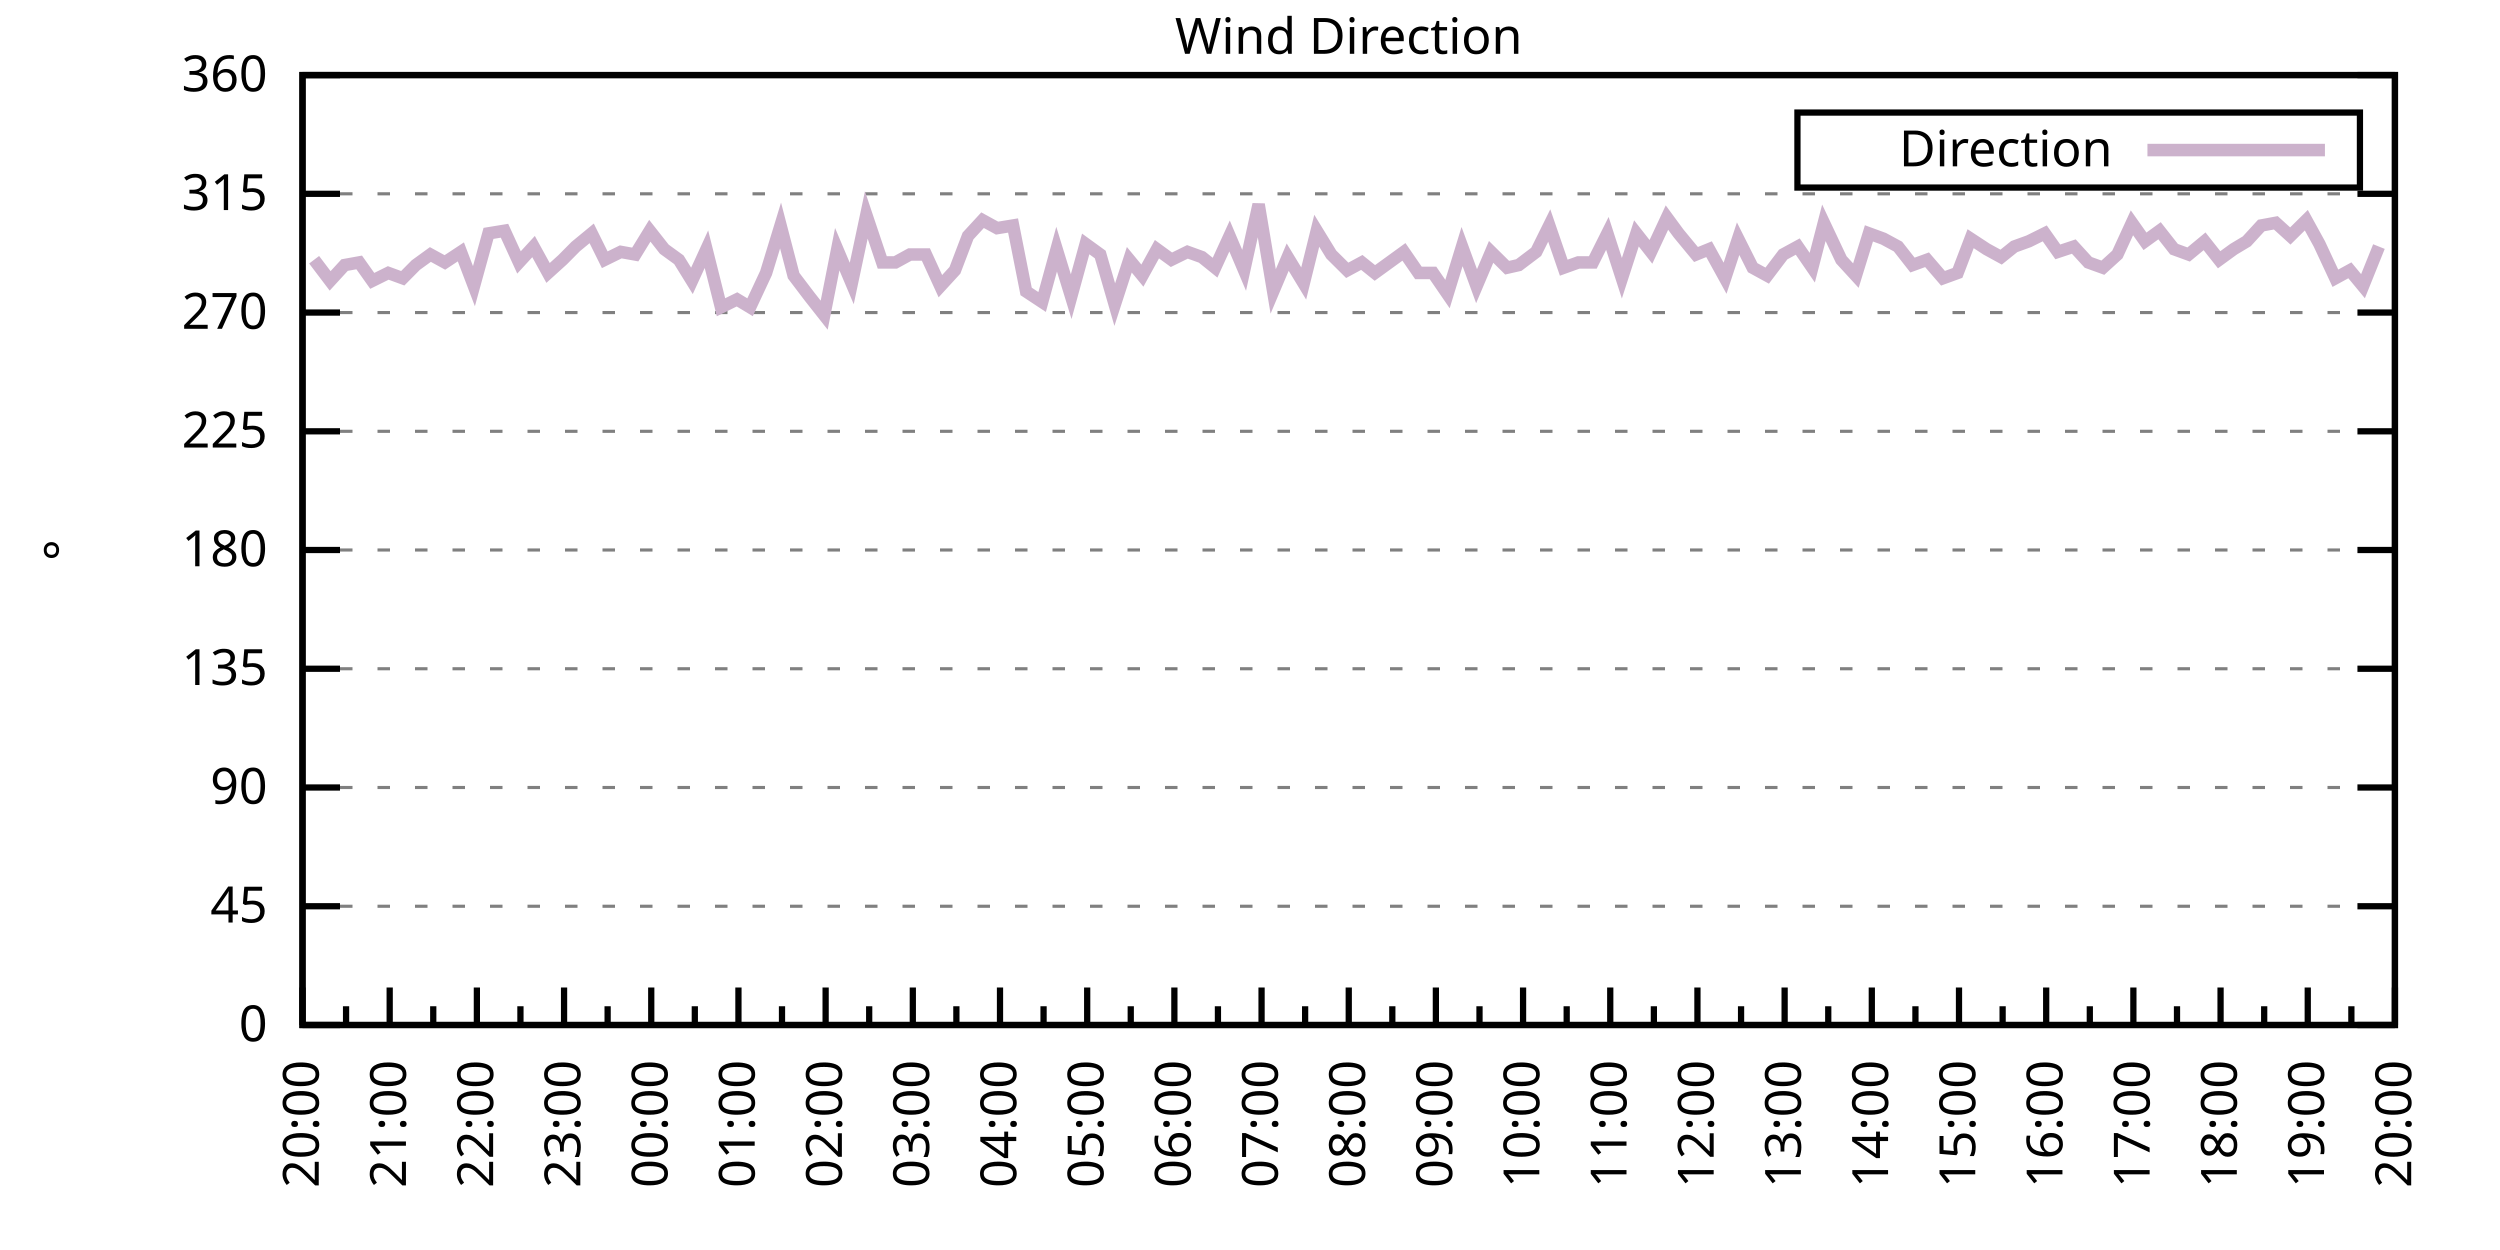
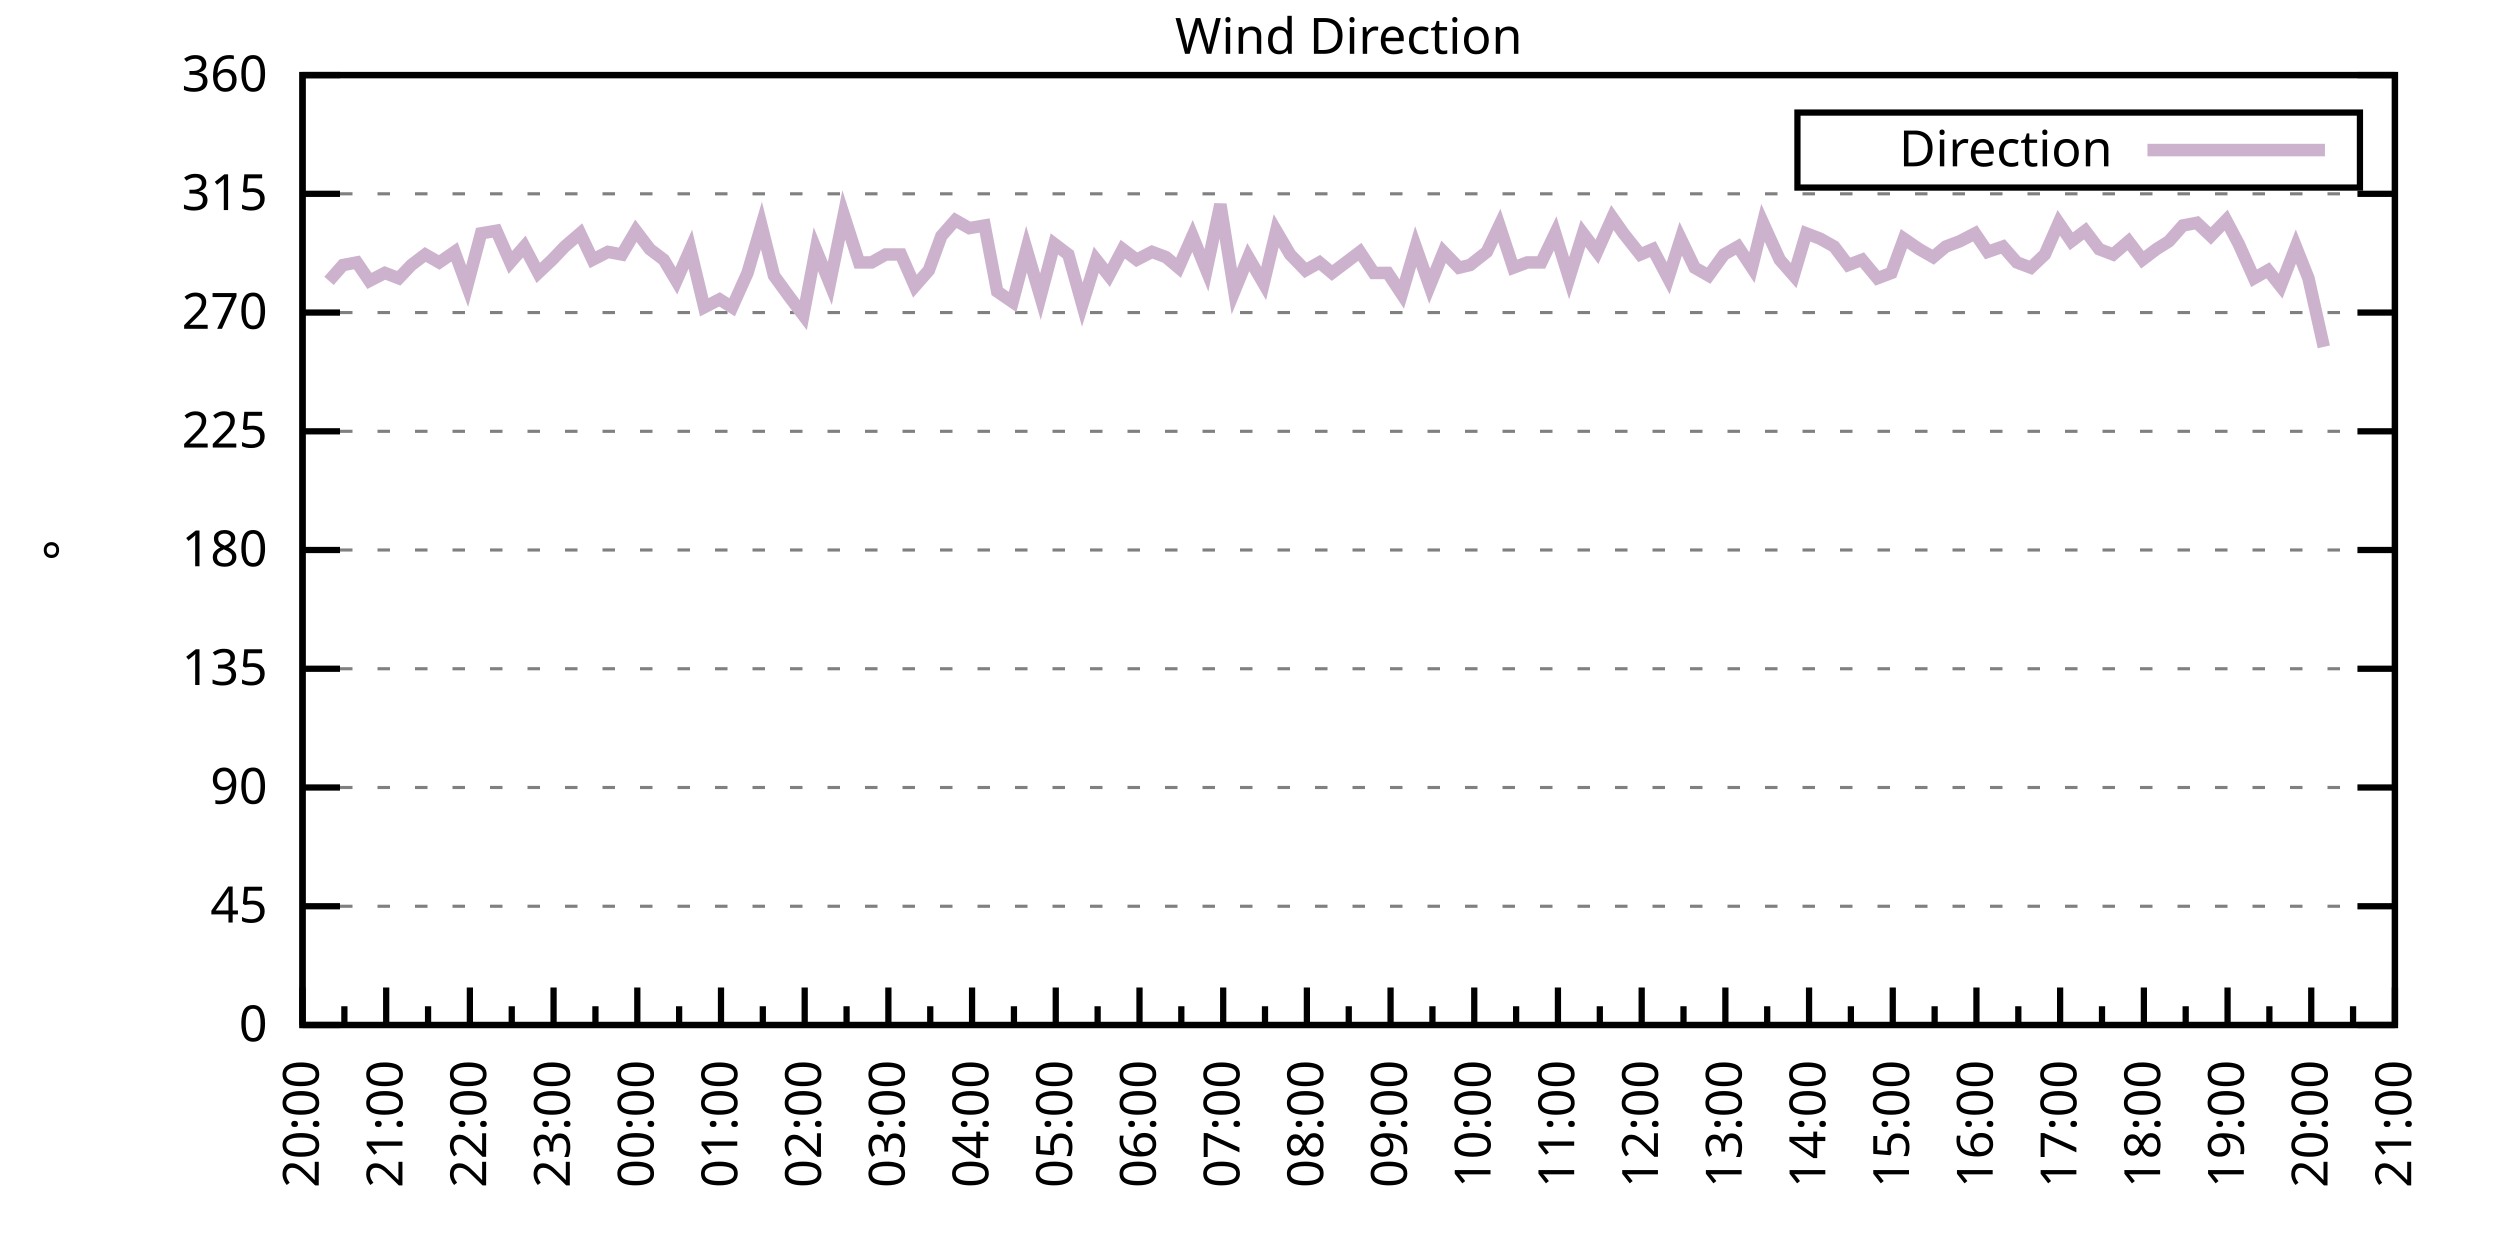
<svg xmlns="http://www.w3.org/2000/svg" xmlns:xlink="http://www.w3.org/1999/xlink" width="400" height="200" viewBox="0 0 400 200">
  <g id="gnuplot_canvas">
    <rect x="0" y="0" width="400" height="200" fill="none" />
    <defs>
      <circle id="gpDot" r="0.5" stroke-width="0.5" stroke="currentColor" />
      <path id="gpPt0" stroke-width="0.333" stroke="currentColor" d="M-1,0 h2 M0,-1 v2" />
      <path id="gpPt1" stroke-width="0.333" stroke="currentColor" d="M-1,-1 L1,1 M1,-1 L-1,1" />
      <path id="gpPt2" stroke-width="0.333" stroke="currentColor" d="M-1,0 L1,0 M0,-1 L0,1 M-1,-1 L1,1 M-1,1 L1,-1" />
      <rect id="gpPt3" stroke-width="0.333" stroke="currentColor" x="-1" y="-1" width="2" height="2" />
      <rect id="gpPt4" stroke-width="0.333" stroke="currentColor" fill="currentColor" x="-1" y="-1" width="2" height="2" />
      <circle id="gpPt5" stroke-width="0.333" stroke="currentColor" cx="0" cy="0" r="1" />
      <use xlink:href="#gpPt5" id="gpPt6" fill="currentColor" stroke="none" />
      <path id="gpPt7" stroke-width="0.333" stroke="currentColor" d="M0,-1.33 L-1.33,0.67 L1.33,0.67 z" />
      <use xlink:href="#gpPt7" id="gpPt8" fill="currentColor" stroke="none" />
      <use xlink:href="#gpPt7" id="gpPt9" stroke="currentColor" transform="rotate(180)" />
      <use xlink:href="#gpPt9" id="gpPt10" fill="currentColor" stroke="none" />
      <use xlink:href="#gpPt3" id="gpPt11" stroke="currentColor" transform="rotate(45)" />
      <use xlink:href="#gpPt11" id="gpPt12" fill="currentColor" stroke="none" />
      <path id="gpPt13" stroke-width="0.333" stroke="currentColor" d="M0,1.330 L1.265,0.411 L0.782,-1.067 L-0.782,-1.076 L-1.265,0.411 z" />
      <use xlink:href="#gpPt13" id="gpPt14" fill="currentColor" stroke="none" />
      <filter id="textbox" filterUnits="objectBoundingBox" x="0" y="0" height="1" width="1">
        <feFlood flood-color="white" flood-opacity="1" result="bgnd" />
        <feComposite in="SourceGraphic" in2="bgnd" operator="atop" />
      </filter>
      <filter id="greybox" filterUnits="objectBoundingBox" x="0" y="0" height="1" width="1">
        <feFlood flood-color="lightgrey" flood-opacity="1" result="grey" />
        <feComposite in="SourceGraphic" in2="grey" operator="atop" />
      </filter>
    </defs>
    <g fill="none" color="white" stroke="currentColor" stroke-width="1.00" stroke-linecap="butt" stroke-linejoin="miter">
</g>
    <g fill="none" color="black" stroke="currentColor" stroke-width="1.00" stroke-linecap="butt" stroke-linejoin="miter">
      <g stroke="none" shape-rendering="crispEdges">
        <polygon fill="rgb(255, 255, 255)" points="48.40,164.00 383.18,164.00 383.18,12.02 48.40,12.02 " />
      </g>
    </g>
    <g fill="none" color="black" stroke="currentColor" stroke-width="1.00" stroke-linecap="butt" stroke-linejoin="miter">
</g>
    <g fill="none" color="black" stroke="black" stroke-width="0.50" stroke-linecap="butt" stroke-linejoin="miter">
</g>
    <g fill="none" color="gray" stroke="currentColor" stroke-width="0.50" stroke-linecap="butt" stroke-linejoin="miter">
      <path stroke="gray" stroke-dasharray="2,4" class="gridline" d="M48.40,164.00 L383.19,164.00  " />
    </g>
    <g fill="none" color="gray" stroke="gray" stroke-width="1.00" stroke-linecap="butt" stroke-linejoin="miter">
</g>
    <g fill="none" color="black" stroke="currentColor" stroke-width="1.00" stroke-linecap="butt" stroke-linejoin="miter">
      <path stroke="black" d="M48.40,164.00 L54.40,164.00 M383.19,164.00 L377.19,164.00  " />
      <g transform="translate(42.80,166.60)" stroke="none" fill="black" font-family="Sans" font-size="8.00" text-anchor="end">
        <text>
          <tspan font-family="Sans"> 0</tspan>
        </text>
      </g>
    </g>
    <g fill="none" color="black" stroke="currentColor" stroke-width="1.00" stroke-linecap="butt" stroke-linejoin="miter">
</g>
    <g fill="none" color="black" stroke="black" stroke-width="0.50" stroke-linecap="butt" stroke-linejoin="miter">
</g>
    <g fill="none" color="gray" stroke="currentColor" stroke-width="0.50" stroke-linecap="butt" stroke-linejoin="miter">
      <path stroke="gray" stroke-dasharray="2,4" class="gridline" d="M48.40,145.00 L383.19,145.00  " />
    </g>
    <g fill="none" color="gray" stroke="gray" stroke-width="1.00" stroke-linecap="butt" stroke-linejoin="miter">
</g>
    <g fill="none" color="black" stroke="currentColor" stroke-width="1.00" stroke-linecap="butt" stroke-linejoin="miter">
      <path stroke="black" d="M48.40,145.00 L54.40,145.00 M383.19,145.00 L377.19,145.00  " />
      <g transform="translate(42.80,147.60)" stroke="none" fill="black" font-family="Sans" font-size="8.00" text-anchor="end">
        <text>
          <tspan font-family="Sans"> 45</tspan>
        </text>
      </g>
    </g>
    <g fill="none" color="black" stroke="currentColor" stroke-width="1.00" stroke-linecap="butt" stroke-linejoin="miter">
</g>
    <g fill="none" color="black" stroke="black" stroke-width="0.50" stroke-linecap="butt" stroke-linejoin="miter">
</g>
    <g fill="none" color="gray" stroke="currentColor" stroke-width="0.50" stroke-linecap="butt" stroke-linejoin="miter">
      <path stroke="gray" stroke-dasharray="2,4" class="gridline" d="M48.40,126.00 L383.19,126.00  " />
    </g>
    <g fill="none" color="gray" stroke="gray" stroke-width="1.00" stroke-linecap="butt" stroke-linejoin="miter">
</g>
    <g fill="none" color="black" stroke="currentColor" stroke-width="1.00" stroke-linecap="butt" stroke-linejoin="miter">
      <path stroke="black" d="M48.40,126.00 L54.40,126.00 M383.19,126.00 L377.19,126.00  " />
      <g transform="translate(42.80,128.60)" stroke="none" fill="black" font-family="Sans" font-size="8.00" text-anchor="end">
        <text>
          <tspan font-family="Sans"> 90</tspan>
        </text>
      </g>
    </g>
    <g fill="none" color="black" stroke="currentColor" stroke-width="1.00" stroke-linecap="butt" stroke-linejoin="miter">
</g>
    <g fill="none" color="black" stroke="black" stroke-width="0.50" stroke-linecap="butt" stroke-linejoin="miter">
</g>
    <g fill="none" color="gray" stroke="currentColor" stroke-width="0.50" stroke-linecap="butt" stroke-linejoin="miter">
      <path stroke="gray" stroke-dasharray="2,4" class="gridline" d="M48.40,107.00 L383.19,107.00  " />
    </g>
    <g fill="none" color="gray" stroke="gray" stroke-width="1.00" stroke-linecap="butt" stroke-linejoin="miter">
</g>
    <g fill="none" color="black" stroke="currentColor" stroke-width="1.00" stroke-linecap="butt" stroke-linejoin="miter">
      <path stroke="black" d="M48.40,107.00 L54.40,107.00 M383.19,107.00 L377.19,107.00  " />
      <g transform="translate(42.80,109.60)" stroke="none" fill="black" font-family="Sans" font-size="8.00" text-anchor="end">
        <text>
          <tspan font-family="Sans"> 135</tspan>
        </text>
      </g>
    </g>
    <g fill="none" color="black" stroke="currentColor" stroke-width="1.00" stroke-linecap="butt" stroke-linejoin="miter">
</g>
    <g fill="none" color="black" stroke="black" stroke-width="0.50" stroke-linecap="butt" stroke-linejoin="miter">
</g>
    <g fill="none" color="gray" stroke="currentColor" stroke-width="0.50" stroke-linecap="butt" stroke-linejoin="miter">
      <path stroke="gray" stroke-dasharray="2,4" class="gridline" d="M48.40,88.00 L383.19,88.00  " />
    </g>
    <g fill="none" color="gray" stroke="gray" stroke-width="1.00" stroke-linecap="butt" stroke-linejoin="miter">
</g>
    <g fill="none" color="black" stroke="currentColor" stroke-width="1.00" stroke-linecap="butt" stroke-linejoin="miter">
      <path stroke="black" d="M48.40,88.00 L54.40,88.00 M383.19,88.00 L377.19,88.00  " />
      <g transform="translate(42.80,90.60)" stroke="none" fill="black" font-family="Sans" font-size="8.00" text-anchor="end">
        <text>
          <tspan font-family="Sans"> 180</tspan>
        </text>
      </g>
    </g>
    <g fill="none" color="black" stroke="currentColor" stroke-width="1.00" stroke-linecap="butt" stroke-linejoin="miter">
</g>
    <g fill="none" color="black" stroke="black" stroke-width="0.50" stroke-linecap="butt" stroke-linejoin="miter">
</g>
    <g fill="none" color="gray" stroke="currentColor" stroke-width="0.50" stroke-linecap="butt" stroke-linejoin="miter">
      <path stroke="gray" stroke-dasharray="2,4" class="gridline" d="M48.40,69.01 L383.19,69.01  " />
    </g>
    <g fill="none" color="gray" stroke="gray" stroke-width="1.00" stroke-linecap="butt" stroke-linejoin="miter">
</g>
    <g fill="none" color="black" stroke="currentColor" stroke-width="1.00" stroke-linecap="butt" stroke-linejoin="miter">
      <path stroke="black" d="M48.40,69.01 L54.40,69.01 M383.19,69.01 L377.19,69.01  " />
      <g transform="translate(42.80,71.61)" stroke="none" fill="black" font-family="Sans" font-size="8.00" text-anchor="end">
        <text>
          <tspan font-family="Sans"> 225</tspan>
        </text>
      </g>
    </g>
    <g fill="none" color="black" stroke="currentColor" stroke-width="1.00" stroke-linecap="butt" stroke-linejoin="miter">
</g>
    <g fill="none" color="black" stroke="black" stroke-width="0.50" stroke-linecap="butt" stroke-linejoin="miter">
</g>
    <g fill="none" color="gray" stroke="currentColor" stroke-width="0.50" stroke-linecap="butt" stroke-linejoin="miter">
      <path stroke="gray" stroke-dasharray="2,4" class="gridline" d="M48.40,50.01 L383.19,50.01  " />
    </g>
    <g fill="none" color="gray" stroke="gray" stroke-width="1.00" stroke-linecap="butt" stroke-linejoin="miter">
</g>
    <g fill="none" color="black" stroke="currentColor" stroke-width="1.00" stroke-linecap="butt" stroke-linejoin="miter">
      <path stroke="black" d="M48.40,50.01 L54.40,50.01 M383.19,50.01 L377.19,50.01  " />
      <g transform="translate(42.80,52.61)" stroke="none" fill="black" font-family="Sans" font-size="8.00" text-anchor="end">
        <text>
          <tspan font-family="Sans"> 270</tspan>
        </text>
      </g>
    </g>
    <g fill="none" color="black" stroke="currentColor" stroke-width="1.00" stroke-linecap="butt" stroke-linejoin="miter">
</g>
    <g fill="none" color="black" stroke="black" stroke-width="0.50" stroke-linecap="butt" stroke-linejoin="miter">
</g>
    <g fill="none" color="gray" stroke="currentColor" stroke-width="0.50" stroke-linecap="butt" stroke-linejoin="miter">
      <path stroke="gray" stroke-dasharray="2,4" class="gridline" d="M48.40,31.01 L383.19,31.01  " />
    </g>
    <g fill="none" color="gray" stroke="gray" stroke-width="1.00" stroke-linecap="butt" stroke-linejoin="miter">
</g>
    <g fill="none" color="black" stroke="currentColor" stroke-width="1.00" stroke-linecap="butt" stroke-linejoin="miter">
      <path stroke="black" d="M48.40,31.01 L54.40,31.01 M383.19,31.01 L377.19,31.01  " />
      <g transform="translate(42.80,33.61)" stroke="none" fill="black" font-family="Sans" font-size="8.00" text-anchor="end">
        <text>
          <tspan font-family="Sans"> 315</tspan>
        </text>
      </g>
    </g>
    <g fill="none" color="black" stroke="currentColor" stroke-width="1.00" stroke-linecap="butt" stroke-linejoin="miter">
</g>
    <g fill="none" color="black" stroke="black" stroke-width="0.50" stroke-linecap="butt" stroke-linejoin="miter">
</g>
    <g fill="none" color="gray" stroke="currentColor" stroke-width="0.50" stroke-linecap="butt" stroke-linejoin="miter">
      <path stroke="gray" stroke-dasharray="2,4" class="gridline" d="M48.40,12.01 L383.19,12.01  " />
    </g>
    <g fill="none" color="gray" stroke="gray" stroke-width="1.00" stroke-linecap="butt" stroke-linejoin="miter">
</g>
    <g fill="none" color="black" stroke="currentColor" stroke-width="1.00" stroke-linecap="butt" stroke-linejoin="miter">
      <path stroke="black" d="M48.40,12.01 L54.40,12.01 M383.19,12.01 L377.19,12.01  " />
      <g transform="translate(42.80,14.61)" stroke="none" fill="black" font-family="Sans" font-size="8.00" text-anchor="end">
        <text>
          <tspan font-family="Sans"> 360</tspan>
        </text>
      </g>
    </g>
    <g fill="none" color="black" stroke="currentColor" stroke-width="1.00" stroke-linecap="butt" stroke-linejoin="miter">
      <path stroke="black" d="M48.40,164.00 L48.40,158.00  " />
      <g transform="translate(51.00,169.60) rotate(270)" stroke="none" fill="black" font-family="Sans" font-size="8.00" text-anchor="end">
        <text>
          <tspan font-family="Sans">20:00</tspan>
        </text>
      </g>
    </g>
    <g fill="none" color="black" stroke="currentColor" stroke-width="1.00" stroke-linecap="butt" stroke-linejoin="miter">
-       <path stroke="black" d="M55.37,164.00 L55.37,161.00 M62.35,164.00 L62.35,158.00  " />
-       <g transform="translate(64.95,169.60) rotate(270)" stroke="none" fill="black" font-family="Sans" font-size="8.00" text-anchor="end">
+       <path stroke="black" d="M55.10,164.00 L55.10,161.00 M61.79,164.00 L61.79,158.00  " />
+       <g transform="translate(64.39,169.60) rotate(270)" stroke="none" fill="black" font-family="Sans" font-size="8.00" text-anchor="end">
        <text>
          <tspan font-family="Sans">21:00</tspan>
        </text>
      </g>
    </g>
    <g fill="none" color="black" stroke="currentColor" stroke-width="1.00" stroke-linecap="butt" stroke-linejoin="miter">
-       <path stroke="black" d="M69.32,164.00 L69.32,161.00 M76.30,164.00 L76.30,158.00  " />
-       <g transform="translate(78.90,169.60) rotate(270)" stroke="none" fill="black" font-family="Sans" font-size="8.00" text-anchor="end">
+       <path stroke="black" d="M68.49,164.00 L68.49,161.00 M75.18,164.00 L75.18,158.00  " />
+       <g transform="translate(77.78,169.60) rotate(270)" stroke="none" fill="black" font-family="Sans" font-size="8.00" text-anchor="end">
        <text>
          <tspan font-family="Sans">22:00</tspan>
        </text>
      </g>
    </g>
    <g fill="none" color="black" stroke="currentColor" stroke-width="1.00" stroke-linecap="butt" stroke-linejoin="miter">
-       <path stroke="black" d="M83.27,164.00 L83.27,161.00 M90.25,164.00 L90.25,158.00  " />
-       <g transform="translate(92.85,169.60) rotate(270)" stroke="none" fill="black" font-family="Sans" font-size="8.00" text-anchor="end">
+       <path stroke="black" d="M81.88,164.00 L81.88,161.00 M88.57,164.00 L88.57,158.00  " />
+       <g transform="translate(91.17,169.60) rotate(270)" stroke="none" fill="black" font-family="Sans" font-size="8.00" text-anchor="end">
        <text>
          <tspan font-family="Sans">23:00</tspan>
        </text>
      </g>
    </g>
    <g fill="none" color="black" stroke="currentColor" stroke-width="1.00" stroke-linecap="butt" stroke-linejoin="miter">
-       <path stroke="black" d="M97.22,164.00 L97.22,161.00 M104.20,164.00 L104.20,158.00  " />
-       <g transform="translate(106.80,169.60) rotate(270)" stroke="none" fill="black" font-family="Sans" font-size="8.00" text-anchor="end">
+       <path stroke="black" d="M95.27,164.00 L95.27,161.00 M101.97,164.00 L101.97,158.00  " />
+       <g transform="translate(104.57,169.60) rotate(270)" stroke="none" fill="black" font-family="Sans" font-size="8.00" text-anchor="end">
        <text>
          <tspan font-family="Sans">00:00</tspan>
        </text>
      </g>
    </g>
    <g fill="none" color="black" stroke="currentColor" stroke-width="1.00" stroke-linecap="butt" stroke-linejoin="miter">
-       <path stroke="black" d="M111.17,164.00 L111.17,161.00 M118.15,164.00 L118.15,158.00  " />
-       <g transform="translate(120.75,169.60) rotate(270)" stroke="none" fill="black" font-family="Sans" font-size="8.00" text-anchor="end">
+       <path stroke="black" d="M108.66,164.00 L108.66,161.00 M115.36,164.00 L115.36,158.00  " />
+       <g transform="translate(117.96,169.60) rotate(270)" stroke="none" fill="black" font-family="Sans" font-size="8.00" text-anchor="end">
        <text>
          <tspan font-family="Sans">01:00</tspan>
        </text>
      </g>
    </g>
    <g fill="none" color="black" stroke="currentColor" stroke-width="1.00" stroke-linecap="butt" stroke-linejoin="miter">
-       <path stroke="black" d="M125.12,164.00 L125.12,161.00 M132.10,164.00 L132.10,158.00  " />
-       <g transform="translate(134.70,169.60) rotate(270)" stroke="none" fill="black" font-family="Sans" font-size="8.00" text-anchor="end">
+       <path stroke="black" d="M122.05,164.00 L122.05,161.00 M128.75,164.00 L128.75,158.00  " />
+       <g transform="translate(131.35,169.60) rotate(270)" stroke="none" fill="black" font-family="Sans" font-size="8.00" text-anchor="end">
        <text>
          <tspan font-family="Sans">02:00</tspan>
        </text>
      </g>
    </g>
    <g fill="none" color="black" stroke="currentColor" stroke-width="1.00" stroke-linecap="butt" stroke-linejoin="miter">
-       <path stroke="black" d="M139.07,164.00 L139.07,161.00 M146.05,164.00 L146.05,158.00  " />
-       <g transform="translate(148.65,169.60) rotate(270)" stroke="none" fill="black" font-family="Sans" font-size="8.00" text-anchor="end">
+       <path stroke="black" d="M135.45,164.00 L135.45,161.00 M142.14,164.00 L142.14,158.00  " />
+       <g transform="translate(144.74,169.60) rotate(270)" stroke="none" fill="black" font-family="Sans" font-size="8.00" text-anchor="end">
        <text>
          <tspan font-family="Sans">03:00</tspan>
        </text>
      </g>
    </g>
    <g fill="none" color="black" stroke="currentColor" stroke-width="1.00" stroke-linecap="butt" stroke-linejoin="miter">
-       <path stroke="black" d="M153.02,164.00 L153.02,161.00 M160.00,164.00 L160.00,158.00  " />
-       <g transform="translate(162.60,169.60) rotate(270)" stroke="none" fill="black" font-family="Sans" font-size="8.00" text-anchor="end">
+       <path stroke="black" d="M148.84,164.00 L148.84,161.00 M155.53,164.00 L155.53,158.00  " />
+       <g transform="translate(158.13,169.60) rotate(270)" stroke="none" fill="black" font-family="Sans" font-size="8.00" text-anchor="end">
        <text>
          <tspan font-family="Sans">04:00</tspan>
        </text>
      </g>
    </g>
    <g fill="none" color="black" stroke="currentColor" stroke-width="1.00" stroke-linecap="butt" stroke-linejoin="miter">
-       <path stroke="black" d="M166.97,164.00 L166.97,161.00 M173.95,164.00 L173.95,158.00  " />
-       <g transform="translate(176.55,169.60) rotate(270)" stroke="none" fill="black" font-family="Sans" font-size="8.00" text-anchor="end">
+       <path stroke="black" d="M162.23,164.00 L162.23,161.00 M168.92,164.00 L168.92,158.00  " />
+       <g transform="translate(171.52,169.60) rotate(270)" stroke="none" fill="black" font-family="Sans" font-size="8.00" text-anchor="end">
        <text>
          <tspan font-family="Sans">05:00</tspan>
        </text>
      </g>
    </g>
    <g fill="none" color="black" stroke="currentColor" stroke-width="1.00" stroke-linecap="butt" stroke-linejoin="miter">
-       <path stroke="black" d="M180.92,164.00 L180.92,161.00 M187.90,164.00 L187.90,158.00  " />
-       <g transform="translate(190.50,169.60) rotate(270)" stroke="none" fill="black" font-family="Sans" font-size="8.00" text-anchor="end">
+       <path stroke="black" d="M175.62,164.00 L175.62,161.00 M182.32,164.00 L182.32,158.00  " />
+       <g transform="translate(184.92,169.60) rotate(270)" stroke="none" fill="black" font-family="Sans" font-size="8.00" text-anchor="end">
        <text>
          <tspan font-family="Sans">06:00</tspan>
        </text>
      </g>
    </g>
    <g fill="none" color="black" stroke="currentColor" stroke-width="1.00" stroke-linecap="butt" stroke-linejoin="miter">
-       <path stroke="black" d="M194.87,164.00 L194.87,161.00 M201.85,164.00 L201.85,158.00  " />
-       <g transform="translate(204.45,169.60) rotate(270)" stroke="none" fill="black" font-family="Sans" font-size="8.00" text-anchor="end">
+       <path stroke="black" d="M189.01,164.00 L189.01,161.00 M195.71,164.00 L195.71,158.00  " />
+       <g transform="translate(198.31,169.60) rotate(270)" stroke="none" fill="black" font-family="Sans" font-size="8.00" text-anchor="end">
        <text>
          <tspan font-family="Sans">07:00</tspan>
        </text>
      </g>
    </g>
    <g fill="none" color="black" stroke="currentColor" stroke-width="1.00" stroke-linecap="butt" stroke-linejoin="miter">
-       <path stroke="black" d="M208.82,164.00 L208.82,161.00 M215.80,164.00 L215.80,158.00  " />
-       <g transform="translate(218.40,169.60) rotate(270)" stroke="none" fill="black" font-family="Sans" font-size="8.00" text-anchor="end">
+       <path stroke="black" d="M202.40,164.00 L202.40,161.00 M209.10,164.00 L209.10,158.00  " />
+       <g transform="translate(211.70,169.60) rotate(270)" stroke="none" fill="black" font-family="Sans" font-size="8.00" text-anchor="end">
        <text>
          <tspan font-family="Sans">08:00</tspan>
        </text>
      </g>
    </g>
    <g fill="none" color="black" stroke="currentColor" stroke-width="1.00" stroke-linecap="butt" stroke-linejoin="miter">
-       <path stroke="black" d="M222.77,164.00 L222.77,161.00 M229.74,164.00 L229.74,158.00  " />
-       <g transform="translate(232.34,169.60) rotate(270)" stroke="none" fill="black" font-family="Sans" font-size="8.00" text-anchor="end">
+       <path stroke="black" d="M215.80,164.00 L215.80,161.00 M222.49,164.00 L222.49,158.00  " />
+       <g transform="translate(225.09,169.60) rotate(270)" stroke="none" fill="black" font-family="Sans" font-size="8.00" text-anchor="end">
        <text>
          <tspan font-family="Sans">09:00</tspan>
        </text>
      </g>
    </g>
    <g fill="none" color="black" stroke="currentColor" stroke-width="1.00" stroke-linecap="butt" stroke-linejoin="miter">
-       <path stroke="black" d="M236.72,164.00 L236.72,161.00 M243.69,164.00 L243.69,158.00  " />
-       <g transform="translate(246.29,169.60) rotate(270)" stroke="none" fill="black" font-family="Sans" font-size="8.00" text-anchor="end">
+       <path stroke="black" d="M229.19,164.00 L229.19,161.00 M235.88,164.00 L235.88,158.00  " />
+       <g transform="translate(238.48,169.60) rotate(270)" stroke="none" fill="black" font-family="Sans" font-size="8.00" text-anchor="end">
        <text>
          <tspan font-family="Sans">10:00</tspan>
        </text>
      </g>
    </g>
    <g fill="none" color="black" stroke="currentColor" stroke-width="1.00" stroke-linecap="butt" stroke-linejoin="miter">
-       <path stroke="black" d="M250.67,164.00 L250.67,161.00 M257.64,164.00 L257.64,158.00  " />
-       <g transform="translate(260.24,169.60) rotate(270)" stroke="none" fill="black" font-family="Sans" font-size="8.00" text-anchor="end">
+       <path stroke="black" d="M242.58,164.00 L242.58,161.00 M249.27,164.00 L249.27,158.00  " />
+       <g transform="translate(251.87,169.60) rotate(270)" stroke="none" fill="black" font-family="Sans" font-size="8.00" text-anchor="end">
        <text>
          <tspan font-family="Sans">11:00</tspan>
        </text>
      </g>
    </g>
    <g fill="none" color="black" stroke="currentColor" stroke-width="1.00" stroke-linecap="butt" stroke-linejoin="miter">
-       <path stroke="black" d="M264.62,164.00 L264.62,161.00 M271.59,164.00 L271.59,158.00  " />
-       <g transform="translate(274.19,169.60) rotate(270)" stroke="none" fill="black" font-family="Sans" font-size="8.00" text-anchor="end">
+       <path stroke="black" d="M255.97,164.00 L255.97,161.00 M262.67,164.00 L262.67,158.00  " />
+       <g transform="translate(265.27,169.60) rotate(270)" stroke="none" fill="black" font-family="Sans" font-size="8.00" text-anchor="end">
        <text>
          <tspan font-family="Sans">12:00</tspan>
        </text>
      </g>
    </g>
    <g fill="none" color="black" stroke="currentColor" stroke-width="1.00" stroke-linecap="butt" stroke-linejoin="miter">
-       <path stroke="black" d="M278.57,164.00 L278.57,161.00 M285.54,164.00 L285.54,158.00  " />
-       <g transform="translate(288.14,169.60) rotate(270)" stroke="none" fill="black" font-family="Sans" font-size="8.00" text-anchor="end">
+       <path stroke="black" d="M269.36,164.00 L269.36,161.00 M276.06,164.00 L276.06,158.00  " />
+       <g transform="translate(278.66,169.60) rotate(270)" stroke="none" fill="black" font-family="Sans" font-size="8.00" text-anchor="end">
        <text>
          <tspan font-family="Sans">13:00</tspan>
        </text>
      </g>
    </g>
    <g fill="none" color="black" stroke="currentColor" stroke-width="1.00" stroke-linecap="butt" stroke-linejoin="miter">
-       <path stroke="black" d="M292.52,164.00 L292.52,161.00 M299.49,164.00 L299.49,158.00  " />
-       <g transform="translate(302.09,169.60) rotate(270)" stroke="none" fill="black" font-family="Sans" font-size="8.00" text-anchor="end">
+       <path stroke="black" d="M282.75,164.00 L282.75,161.00 M289.45,164.00 L289.45,158.00  " />
+       <g transform="translate(292.05,169.60) rotate(270)" stroke="none" fill="black" font-family="Sans" font-size="8.00" text-anchor="end">
        <text>
          <tspan font-family="Sans">14:00</tspan>
        </text>
      </g>
    </g>
    <g fill="none" color="black" stroke="currentColor" stroke-width="1.00" stroke-linecap="butt" stroke-linejoin="miter">
-       <path stroke="black" d="M306.47,164.00 L306.47,161.00 M313.44,164.00 L313.44,158.00  " />
-       <g transform="translate(316.04,169.60) rotate(270)" stroke="none" fill="black" font-family="Sans" font-size="8.00" text-anchor="end">
+       <path stroke="black" d="M296.14,164.00 L296.14,161.00 M302.84,164.00 L302.84,158.00  " />
+       <g transform="translate(305.44,169.60) rotate(270)" stroke="none" fill="black" font-family="Sans" font-size="8.00" text-anchor="end">
        <text>
          <tspan font-family="Sans">15:00</tspan>
        </text>
      </g>
    </g>
    <g fill="none" color="black" stroke="currentColor" stroke-width="1.00" stroke-linecap="butt" stroke-linejoin="miter">
-       <path stroke="black" d="M320.42,164.00 L320.42,161.00 M327.39,164.00 L327.39,158.00  " />
-       <g transform="translate(329.99,169.60) rotate(270)" stroke="none" fill="black" font-family="Sans" font-size="8.00" text-anchor="end">
+       <path stroke="black" d="M309.54,164.00 L309.54,161.00 M316.23,164.00 L316.23,158.00  " />
+       <g transform="translate(318.83,169.60) rotate(270)" stroke="none" fill="black" font-family="Sans" font-size="8.00" text-anchor="end">
        <text>
          <tspan font-family="Sans">16:00</tspan>
        </text>
      </g>
    </g>
    <g fill="none" color="black" stroke="currentColor" stroke-width="1.00" stroke-linecap="butt" stroke-linejoin="miter">
-       <path stroke="black" d="M334.37,164.00 L334.37,161.00 M341.34,164.00 L341.34,158.00  " />
-       <g transform="translate(343.94,169.60) rotate(270)" stroke="none" fill="black" font-family="Sans" font-size="8.00" text-anchor="end">
+       <path stroke="black" d="M322.93,164.00 L322.93,161.00 M329.62,164.00 L329.62,158.00  " />
+       <g transform="translate(332.22,169.60) rotate(270)" stroke="none" fill="black" font-family="Sans" font-size="8.00" text-anchor="end">
        <text>
          <tspan font-family="Sans">17:00</tspan>
        </text>
      </g>
    </g>
    <g fill="none" color="black" stroke="currentColor" stroke-width="1.00" stroke-linecap="butt" stroke-linejoin="miter">
-       <path stroke="black" d="M348.32,164.00 L348.32,161.00 M355.29,164.00 L355.29,158.00  " />
-       <g transform="translate(357.89,169.60) rotate(270)" stroke="none" fill="black" font-family="Sans" font-size="8.00" text-anchor="end">
+       <path stroke="black" d="M336.32,164.00 L336.32,161.00 M343.02,164.00 L343.02,158.00  " />
+       <g transform="translate(345.62,169.60) rotate(270)" stroke="none" fill="black" font-family="Sans" font-size="8.00" text-anchor="end">
        <text>
          <tspan font-family="Sans">18:00</tspan>
        </text>
      </g>
    </g>
    <g fill="none" color="black" stroke="currentColor" stroke-width="1.00" stroke-linecap="butt" stroke-linejoin="miter">
-       <path stroke="black" d="M362.27,164.00 L362.27,161.00 M369.24,164.00 L369.24,158.00  " />
-       <g transform="translate(371.84,169.60) rotate(270)" stroke="none" fill="black" font-family="Sans" font-size="8.00" text-anchor="end">
+       <path stroke="black" d="M349.71,164.00 L349.71,161.00 M356.41,164.00 L356.41,158.00  " />
+       <g transform="translate(359.01,169.60) rotate(270)" stroke="none" fill="black" font-family="Sans" font-size="8.00" text-anchor="end">
        <text>
          <tspan font-family="Sans">19:00</tspan>
        </text>
      </g>
    </g>
    <g fill="none" color="black" stroke="currentColor" stroke-width="1.00" stroke-linecap="butt" stroke-linejoin="miter">
-       <path stroke="black" d="M376.22,164.00 L376.22,161.00 M383.19,164.00 L383.19,158.00  " />
+       <path stroke="black" d="M363.10,164.00 L363.10,161.00 M369.80,164.00 L369.80,158.00  " />
+       <g transform="translate(372.40,169.60) rotate(270)" stroke="none" fill="black" font-family="Sans" font-size="8.00" text-anchor="end">
+         <text>
+           <tspan font-family="Sans">20:00</tspan>
+         </text>
+       </g>
+     </g>
+     <g fill="none" color="black" stroke="currentColor" stroke-width="1.00" stroke-linecap="butt" stroke-linejoin="miter">
+       <path stroke="black" d="M376.49,164.00 L376.49,161.00 M383.19,164.00 L383.19,158.00  " />
      <g transform="translate(385.79,169.60) rotate(270)" stroke="none" fill="black" font-family="Sans" font-size="8.00" text-anchor="end">
        <text>
-           <tspan font-family="Sans">20:00</tspan>
+           <tspan font-family="Sans">21:00</tspan>
        </text>
      </g>
    </g>
    <g fill="none" color="black" stroke="currentColor" stroke-width="1.00" stroke-linecap="butt" stroke-linejoin="miter">
</g>
    <g fill="none" color="black" stroke="currentColor" stroke-width="1.00" stroke-linecap="butt" stroke-linejoin="miter">
      <path stroke="black" d="M48.40,12.01 L48.40,164.00 L383.19,164.00 L383.19,12.01 L48.40,12.01 Z  " />
    </g>
    <g fill="none" color="black" stroke="currentColor" stroke-width="1.00" stroke-linecap="butt" stroke-linejoin="miter">
      <g transform="translate(12.80,88.01) rotate(270)" stroke="none" fill="black" font-family="Sans" font-size="8.00" text-anchor="middle">
        <text>
          <tspan font-family="Sans">°</tspan>
        </text>
      </g>
    </g>
    <g fill="none" color="black" stroke="currentColor" stroke-width="1.00" stroke-linecap="butt" stroke-linejoin="miter">
</g>
    <g fill="none" color="black" stroke="currentColor" stroke-width="1.00" stroke-linecap="butt" stroke-linejoin="miter">
      <path stroke="black" d="M287.59,30.01 L287.59,18.01 L377.59,18.01 L377.59,30.01 L287.59,30.01 Z  " />
    </g>
    <g id="Wind_direction_plot_1">
      <g fill="none" color="white" stroke="black" stroke-width="2.00" stroke-linecap="butt" stroke-linejoin="miter">
</g>
      <g fill="none" color="black" stroke="currentColor" stroke-width="2.00" stroke-linecap="butt" stroke-linejoin="miter">
        <g transform="translate(337.99,26.61)" stroke="none" fill="black" font-family="Sans" font-size="8.00" text-anchor="end">
          <text>
            <tspan font-family="Sans">Direction</tspan>
          </text>
        </g>
      </g>
      <g fill="none" color="black" stroke="currentColor" stroke-width="2.00" stroke-linecap="butt" stroke-linejoin="miter">
-         <path stroke="rgb(204, 178, 204)" d="M343.59,24.01 L371.99,24.01 M50.26,41.56 L52.82,44.94 L55.14,42.41 L57.47,41.99 L59.56,44.94 L62.12,43.67   L64.44,44.52 L66.53,42.41 L68.86,40.72 L71.18,41.99 L73.74,40.30 L75.83,45.79 L78.16,37.34 L80.72,36.92   L83.04,41.99 L85.37,39.45 L87.69,43.67 L90.02,41.56 L92.11,39.45 L94.67,37.34 L96.76,41.56 L99.32,40.30   L101.64,40.72 L103.97,36.92 L106.29,39.87 L108.62,41.56 L110.71,44.94 L113.03,39.87 L115.36,49.16 L117.92,47.90   L120.01,49.16 L122.57,43.67 L124.89,36.08 L126.98,44.10 L129.54,47.47 L131.87,50.43 L133.96,39.87 L136.28,45.36   L138.61,34.39 L141.16,41.99 L143.26,41.99 L145.58,40.72 L148.14,40.72 L150.46,45.79 L152.79,43.25 L154.88,37.76   L157.21,35.23 L159.53,36.50 L162.09,36.08 L164.18,46.63 L166.74,48.32 L169.06,39.87 L171.39,47.47 L173.71,39.03   L176.04,40.72 L178.36,48.74 L180.69,41.56 L182.78,44.10 L185.11,39.87 L187.43,41.56 L189.99,40.30 L192.31,41.14   L194.41,42.83 L196.73,37.76 L199.06,43.25 L201.38,32.70 L203.71,46.63 L206.03,41.14 L208.59,45.36 L210.68,36.92   L213.01,40.72 L215.56,43.25 L217.89,41.99 L219.98,43.67 L222.30,41.99 L224.63,40.30 L226.95,43.67 L229.28,43.67   L231.60,47.05 L233.93,39.45 L236.25,45.79 L238.58,40.30 L241.14,42.83 L243.00,42.41 L245.79,40.30 L247.88,36.08   L250.20,42.83 L252.53,41.99 L254.85,41.99 L257.18,37.34 L259.50,44.52 L261.83,37.34 L264.15,40.30 L266.71,34.81   L268.57,37.34 L271.36,40.72 L273.45,39.87 L276.01,44.52 L278.10,38.19 L280.43,42.83 L282.75,44.10 L285.31,40.72   L287.64,39.45 L289.96,42.83 L291.82,35.65 L294.61,41.56 L296.94,44.10 L299.03,37.34 L301.35,38.19 L303.68,39.45   L306.00,42.41 L308.33,41.56 L310.88,44.52 L313.21,43.67 L315.30,38.19 L317.86,39.87 L320.18,41.14 L322.28,39.45   L324.60,38.61 L327.16,37.34 L329.25,40.30 L331.81,39.45 L334.13,41.99 L336.46,42.83 L338.78,40.72 L341.11,35.65   L343.20,38.61 L345.53,36.92 L347.85,39.87 L350.18,40.72 L352.73,38.61 L355.06,41.56 L357.38,39.87 L359.48,38.61   L361.80,36.08 L364.13,35.65 L366.45,37.76 L369.01,35.23 L371.10,39.03 L373.66,44.52 L375.98,43.25 L378.08,45.79   L380.63,39.45  " />
+         <path stroke="rgb(204, 178, 204)" d="M343.59,24.01 L371.99,24.01 M52.64,44.94 L54.87,42.41 L57.10,41.99 L59.11,44.94 L61.57,43.67 L63.80,44.52   L65.81,42.41 L68.04,40.72 L70.27,41.99 L72.73,40.30 L74.74,45.79 L76.97,37.34 L79.42,36.92 L81.66,41.99   L83.89,39.45 L86.12,43.67 L88.35,41.56 L90.36,39.45 L92.82,37.34 L94.82,41.56 L97.28,40.30 L99.51,40.72   L101.74,36.92 L103.98,39.87 L106.21,41.56 L108.22,44.94 L110.45,39.87 L112.68,49.16 L115.13,47.90 L117.14,49.16   L119.60,43.67 L121.83,36.08 L123.84,44.10 L126.29,47.47 L128.53,50.43 L130.54,39.87 L132.77,45.36 L135.00,34.39   L137.45,41.99 L139.46,41.99 L141.69,40.72 L144.15,40.72 L146.38,45.79 L148.61,43.25 L150.62,37.76 L152.85,35.23   L155.09,36.50 L157.54,36.08 L159.55,46.63 L162.01,48.32 L164.24,39.87 L166.47,47.47 L168.70,39.03 L170.93,40.72   L173.17,48.74 L175.40,41.56 L177.41,44.10 L179.64,39.87 L181.87,41.56 L184.32,40.30 L186.56,41.14 L188.57,42.83   L190.80,37.76 L193.03,43.25 L195.26,32.70 L197.49,46.63 L199.73,41.14 L202.18,45.36 L204.19,36.92 L206.42,40.72   L208.88,43.25 L211.11,41.99 L213.12,43.67 L215.35,41.99 L217.58,40.30 L219.81,43.67 L222.04,43.67 L224.28,47.05   L226.51,39.45 L228.74,45.79 L230.97,40.30 L233.43,42.83 L235.21,42.41 L237.89,40.30 L239.90,36.08 L242.13,42.83   L244.36,41.99 L246.60,41.99 L248.83,37.34 L251.06,44.52 L253.29,37.34 L255.52,40.30 L257.98,34.81 L259.76,37.34   L262.44,40.72 L264.45,39.87 L266.91,44.52 L268.92,38.19 L271.15,42.83 L273.38,44.10 L275.83,40.72 L278.07,39.45   L280.30,42.83 L282.08,35.65 L284.76,41.56 L286.99,44.10 L289.00,37.34 L291.23,38.19 L293.47,39.45 L295.70,42.41   L297.93,41.56 L300.39,44.52 L302.62,43.67 L304.63,38.19 L307.08,39.87 L309.31,41.14 L311.32,39.45 L313.55,38.61   L316.01,37.34 L318.02,40.30 L320.47,39.45 L322.70,41.99 L324.94,42.83 L327.17,40.72 L329.40,35.65 L331.41,38.61   L333.64,36.92 L335.87,39.87 L338.10,40.72 L340.56,38.61 L342.79,41.56 L345.02,39.87 L347.03,38.61 L349.26,36.08   L351.50,35.65 L353.73,37.76 L356.18,35.23 L358.19,39.03 L360.65,44.52 L362.88,43.25 L364.89,45.79 L367.34,39.45   L369.35,44.52 L371.81,55.50  " />
      </g>
    </g>
    <g fill="none" color="black" stroke="currentColor" stroke-width="2.00" stroke-linecap="butt" stroke-linejoin="miter">
</g>
    <g fill="none" color="black" stroke="black" stroke-width="1.00" stroke-linecap="butt" stroke-linejoin="miter">
</g>
    <g fill="none" color="black" stroke="currentColor" stroke-width="1.00" stroke-linecap="butt" stroke-linejoin="miter">
      <path stroke="black" d="M48.40,12.01 L48.40,164.00 L383.19,164.00 L383.19,12.01 L48.40,12.01 Z  " />
    </g>
    <g fill="none" color="black" stroke="currentColor" stroke-width="1.00" stroke-linecap="butt" stroke-linejoin="miter">
      <g transform="translate(215.79,8.61)" stroke="none" fill="black" font-family="Sans" font-size="8.00" text-anchor="middle">
        <text>
          <tspan font-family="Sans">Wind Direction</tspan>
        </text>
      </g>
    </g>
    <g fill="none" color="black" stroke="currentColor" stroke-width="1.00" stroke-linecap="butt" stroke-linejoin="miter">
</g>
  </g>
</svg>
